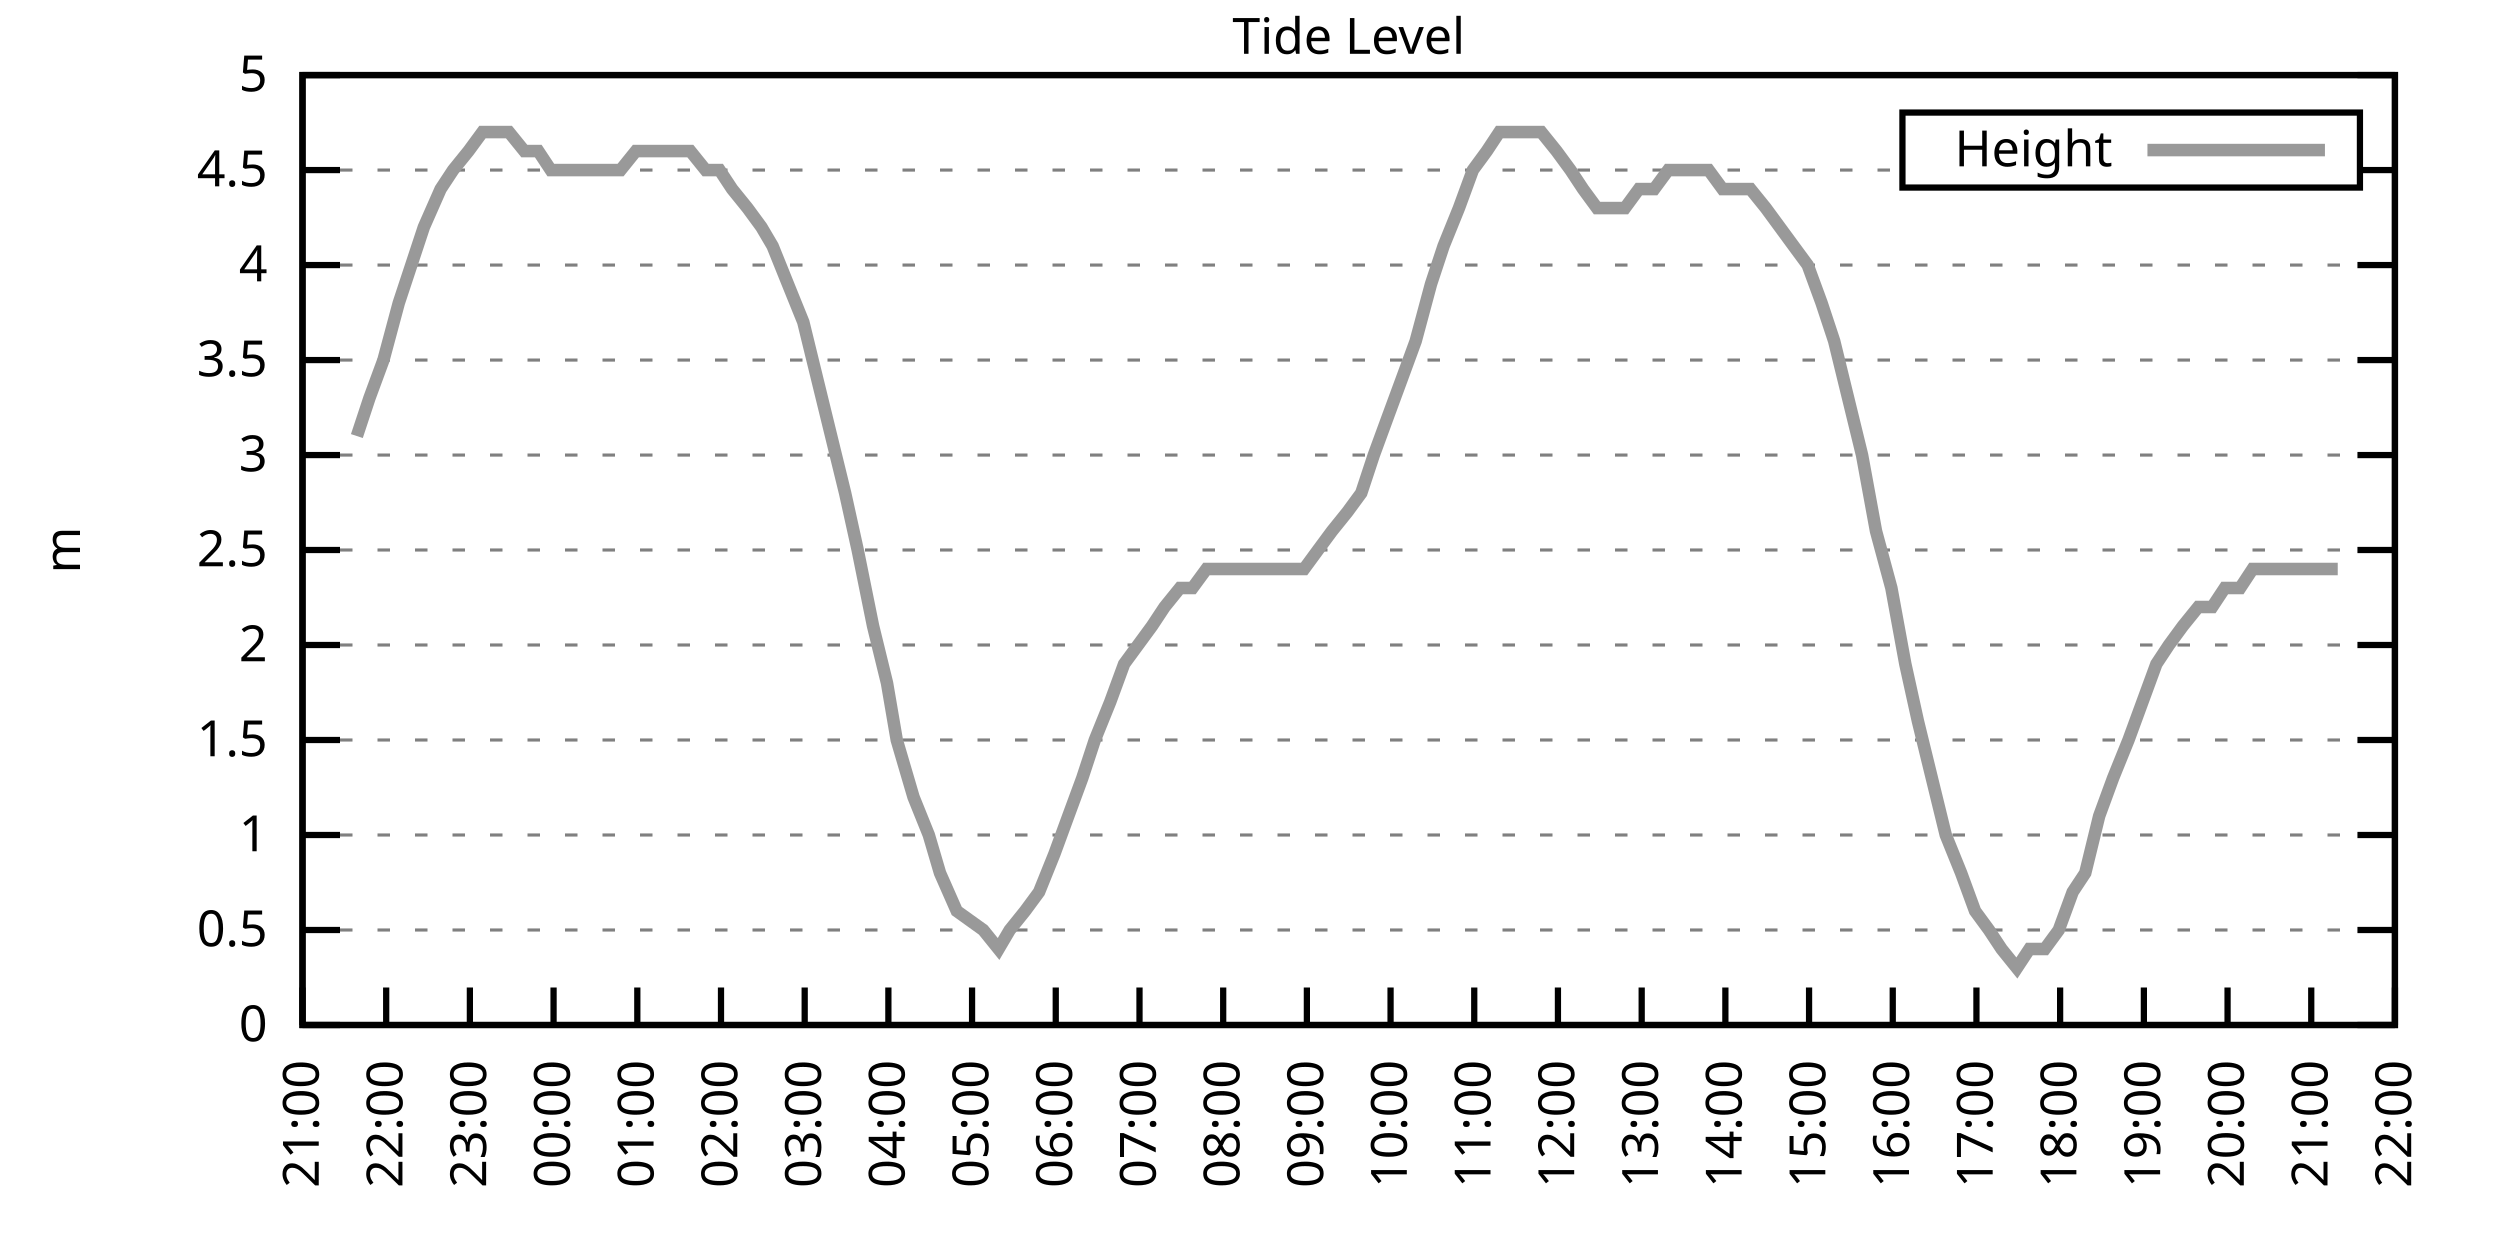
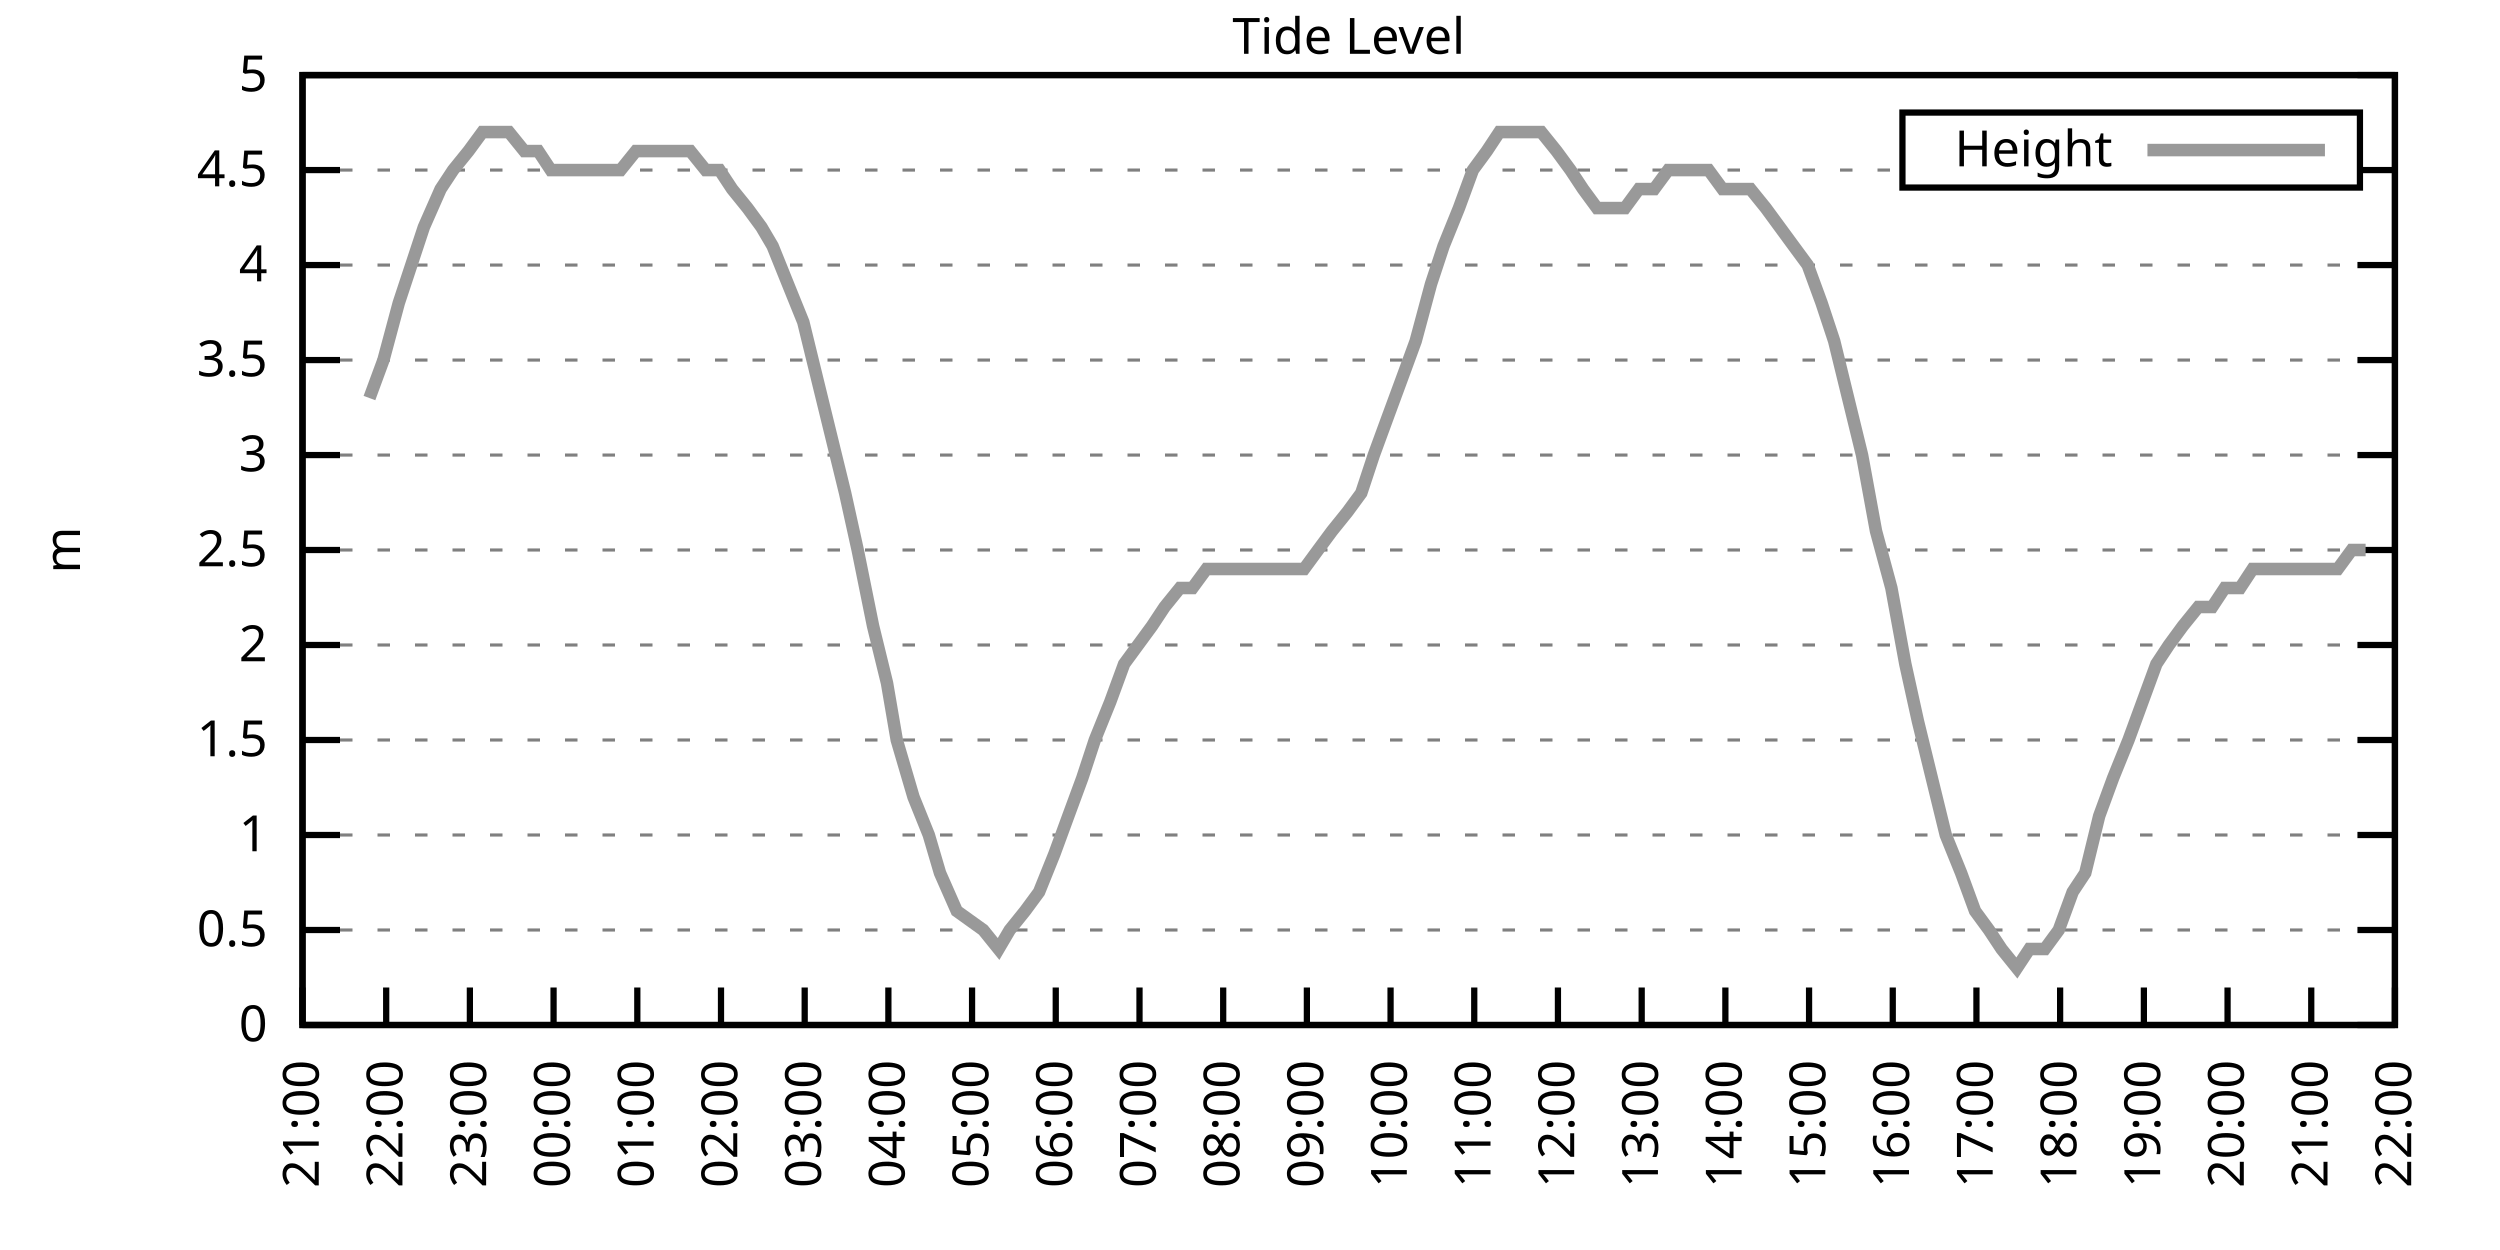
<svg xmlns="http://www.w3.org/2000/svg" xmlns:xlink="http://www.w3.org/1999/xlink" width="400" height="200" viewBox="0 0 400 200">
  <g id="gnuplot_canvas">
    <rect x="0" y="0" width="400" height="200" fill="none" />
    <defs>
      <circle id="gpDot" r="0.5" stroke-width="0.5" stroke="currentColor" />
      <path id="gpPt0" stroke-width="0.333" stroke="currentColor" d="M-1,0 h2 M0,-1 v2" />
      <path id="gpPt1" stroke-width="0.333" stroke="currentColor" d="M-1,-1 L1,1 M1,-1 L-1,1" />
      <path id="gpPt2" stroke-width="0.333" stroke="currentColor" d="M-1,0 L1,0 M0,-1 L0,1 M-1,-1 L1,1 M-1,1 L1,-1" />
      <rect id="gpPt3" stroke-width="0.333" stroke="currentColor" x="-1" y="-1" width="2" height="2" />
      <rect id="gpPt4" stroke-width="0.333" stroke="currentColor" fill="currentColor" x="-1" y="-1" width="2" height="2" />
      <circle id="gpPt5" stroke-width="0.333" stroke="currentColor" cx="0" cy="0" r="1" />
      <use xlink:href="#gpPt5" id="gpPt6" fill="currentColor" stroke="none" />
      <path id="gpPt7" stroke-width="0.333" stroke="currentColor" d="M0,-1.33 L-1.33,0.67 L1.33,0.67 z" />
      <use xlink:href="#gpPt7" id="gpPt8" fill="currentColor" stroke="none" />
      <use xlink:href="#gpPt7" id="gpPt9" stroke="currentColor" transform="rotate(180)" />
      <use xlink:href="#gpPt9" id="gpPt10" fill="currentColor" stroke="none" />
      <use xlink:href="#gpPt3" id="gpPt11" stroke="currentColor" transform="rotate(45)" />
      <use xlink:href="#gpPt11" id="gpPt12" fill="currentColor" stroke="none" />
      <path id="gpPt13" stroke-width="0.333" stroke="currentColor" d="M0,1.330 L1.265,0.411 L0.782,-1.067 L-0.782,-1.076 L-1.265,0.411 z" />
      <use xlink:href="#gpPt13" id="gpPt14" fill="currentColor" stroke="none" />
      <filter id="textbox" filterUnits="objectBoundingBox" x="0" y="0" height="1" width="1">
        <feFlood flood-color="white" flood-opacity="1" result="bgnd" />
        <feComposite in="SourceGraphic" in2="bgnd" operator="atop" />
      </filter>
      <filter id="greybox" filterUnits="objectBoundingBox" x="0" y="0" height="1" width="1">
        <feFlood flood-color="lightgrey" flood-opacity="1" result="grey" />
        <feComposite in="SourceGraphic" in2="grey" operator="atop" />
      </filter>
    </defs>
    <g fill="none" color="white" stroke="currentColor" stroke-width="1.00" stroke-linecap="butt" stroke-linejoin="miter">
</g>
    <g fill="none" color="black" stroke="currentColor" stroke-width="1.00" stroke-linecap="butt" stroke-linejoin="miter">
      <g stroke="none" shape-rendering="crispEdges">
        <polygon fill="rgb(255, 255, 255)" points="48.40,164.00 383.18,164.00 383.18,12.02 48.40,12.02 " />
      </g>
    </g>
    <g fill="none" color="black" stroke="currentColor" stroke-width="1.00" stroke-linecap="butt" stroke-linejoin="miter">
</g>
    <g fill="none" color="black" stroke="black" stroke-width="0.50" stroke-linecap="butt" stroke-linejoin="miter">
</g>
    <g fill="none" color="gray" stroke="currentColor" stroke-width="0.50" stroke-linecap="butt" stroke-linejoin="miter">
      <path stroke="gray" stroke-dasharray="2,4" class="gridline" d="M48.40,164.00 L383.19,164.00  " />
    </g>
    <g fill="none" color="gray" stroke="gray" stroke-width="1.00" stroke-linecap="butt" stroke-linejoin="miter">
</g>
    <g fill="none" color="black" stroke="currentColor" stroke-width="1.00" stroke-linecap="butt" stroke-linejoin="miter">
      <path stroke="black" d="M48.40,164.00 L54.40,164.00 M383.19,164.00 L377.19,164.00  " />
      <g transform="translate(42.80,166.60)" stroke="none" fill="black" font-family="Sans" font-size="8.00" text-anchor="end">
        <text>
          <tspan font-family="Sans"> 0</tspan>
        </text>
      </g>
    </g>
    <g fill="none" color="black" stroke="currentColor" stroke-width="1.00" stroke-linecap="butt" stroke-linejoin="miter">
</g>
    <g fill="none" color="black" stroke="black" stroke-width="0.50" stroke-linecap="butt" stroke-linejoin="miter">
</g>
    <g fill="none" color="gray" stroke="currentColor" stroke-width="0.50" stroke-linecap="butt" stroke-linejoin="miter">
      <path stroke="gray" stroke-dasharray="2,4" class="gridline" d="M48.40,148.80 L383.19,148.80  " />
    </g>
    <g fill="none" color="gray" stroke="gray" stroke-width="1.00" stroke-linecap="butt" stroke-linejoin="miter">
</g>
    <g fill="none" color="black" stroke="currentColor" stroke-width="1.00" stroke-linecap="butt" stroke-linejoin="miter">
      <path stroke="black" d="M48.40,148.80 L54.40,148.80 M383.19,148.80 L377.19,148.80  " />
      <g transform="translate(42.80,151.40)" stroke="none" fill="black" font-family="Sans" font-size="8.00" text-anchor="end">
        <text>
          <tspan font-family="Sans"> 0.5</tspan>
        </text>
      </g>
    </g>
    <g fill="none" color="black" stroke="currentColor" stroke-width="1.00" stroke-linecap="butt" stroke-linejoin="miter">
</g>
    <g fill="none" color="black" stroke="black" stroke-width="0.50" stroke-linecap="butt" stroke-linejoin="miter">
</g>
    <g fill="none" color="gray" stroke="currentColor" stroke-width="0.50" stroke-linecap="butt" stroke-linejoin="miter">
      <path stroke="gray" stroke-dasharray="2,4" class="gridline" d="M48.40,133.60 L383.19,133.60  " />
    </g>
    <g fill="none" color="gray" stroke="gray" stroke-width="1.00" stroke-linecap="butt" stroke-linejoin="miter">
</g>
    <g fill="none" color="black" stroke="currentColor" stroke-width="1.00" stroke-linecap="butt" stroke-linejoin="miter">
      <path stroke="black" d="M48.40,133.60 L54.40,133.60 M383.19,133.60 L377.19,133.60  " />
      <g transform="translate(42.80,136.20)" stroke="none" fill="black" font-family="Sans" font-size="8.00" text-anchor="end">
        <text>
          <tspan font-family="Sans"> 1</tspan>
        </text>
      </g>
    </g>
    <g fill="none" color="black" stroke="currentColor" stroke-width="1.00" stroke-linecap="butt" stroke-linejoin="miter">
</g>
    <g fill="none" color="black" stroke="black" stroke-width="0.50" stroke-linecap="butt" stroke-linejoin="miter">
</g>
    <g fill="none" color="gray" stroke="currentColor" stroke-width="0.50" stroke-linecap="butt" stroke-linejoin="miter">
      <path stroke="gray" stroke-dasharray="2,4" class="gridline" d="M48.40,118.40 L383.19,118.40  " />
    </g>
    <g fill="none" color="gray" stroke="gray" stroke-width="1.00" stroke-linecap="butt" stroke-linejoin="miter">
</g>
    <g fill="none" color="black" stroke="currentColor" stroke-width="1.00" stroke-linecap="butt" stroke-linejoin="miter">
      <path stroke="black" d="M48.40,118.40 L54.40,118.40 M383.19,118.40 L377.19,118.40  " />
      <g transform="translate(42.80,121.00)" stroke="none" fill="black" font-family="Sans" font-size="8.00" text-anchor="end">
        <text>
          <tspan font-family="Sans"> 1.5</tspan>
        </text>
      </g>
    </g>
    <g fill="none" color="black" stroke="currentColor" stroke-width="1.00" stroke-linecap="butt" stroke-linejoin="miter">
</g>
    <g fill="none" color="black" stroke="black" stroke-width="0.50" stroke-linecap="butt" stroke-linejoin="miter">
</g>
    <g fill="none" color="gray" stroke="currentColor" stroke-width="0.50" stroke-linecap="butt" stroke-linejoin="miter">
      <path stroke="gray" stroke-dasharray="2,4" class="gridline" d="M48.40,103.20 L383.19,103.20  " />
    </g>
    <g fill="none" color="gray" stroke="gray" stroke-width="1.00" stroke-linecap="butt" stroke-linejoin="miter">
</g>
    <g fill="none" color="black" stroke="currentColor" stroke-width="1.00" stroke-linecap="butt" stroke-linejoin="miter">
      <path stroke="black" d="M48.40,103.20 L54.40,103.20 M383.19,103.20 L377.19,103.20  " />
      <g transform="translate(42.80,105.80)" stroke="none" fill="black" font-family="Sans" font-size="8.00" text-anchor="end">
        <text>
          <tspan font-family="Sans"> 2</tspan>
        </text>
      </g>
    </g>
    <g fill="none" color="black" stroke="currentColor" stroke-width="1.00" stroke-linecap="butt" stroke-linejoin="miter">
</g>
    <g fill="none" color="black" stroke="black" stroke-width="0.50" stroke-linecap="butt" stroke-linejoin="miter">
</g>
    <g fill="none" color="gray" stroke="currentColor" stroke-width="0.50" stroke-linecap="butt" stroke-linejoin="miter">
      <path stroke="gray" stroke-dasharray="2,4" class="gridline" d="M48.40,88.00 L383.19,88.00  " />
    </g>
    <g fill="none" color="gray" stroke="gray" stroke-width="1.00" stroke-linecap="butt" stroke-linejoin="miter">
</g>
    <g fill="none" color="black" stroke="currentColor" stroke-width="1.00" stroke-linecap="butt" stroke-linejoin="miter">
      <path stroke="black" d="M48.40,88.00 L54.40,88.00 M383.19,88.00 L377.19,88.00  " />
      <g transform="translate(42.80,90.60)" stroke="none" fill="black" font-family="Sans" font-size="8.00" text-anchor="end">
        <text>
          <tspan font-family="Sans"> 2.5</tspan>
        </text>
      </g>
    </g>
    <g fill="none" color="black" stroke="currentColor" stroke-width="1.00" stroke-linecap="butt" stroke-linejoin="miter">
</g>
    <g fill="none" color="black" stroke="black" stroke-width="0.50" stroke-linecap="butt" stroke-linejoin="miter">
</g>
    <g fill="none" color="gray" stroke="currentColor" stroke-width="0.50" stroke-linecap="butt" stroke-linejoin="miter">
      <path stroke="gray" stroke-dasharray="2,4" class="gridline" d="M48.40,72.81 L383.19,72.81  " />
    </g>
    <g fill="none" color="gray" stroke="gray" stroke-width="1.00" stroke-linecap="butt" stroke-linejoin="miter">
</g>
    <g fill="none" color="black" stroke="currentColor" stroke-width="1.00" stroke-linecap="butt" stroke-linejoin="miter">
      <path stroke="black" d="M48.40,72.81 L54.40,72.81 M383.19,72.81 L377.19,72.81  " />
      <g transform="translate(42.80,75.41)" stroke="none" fill="black" font-family="Sans" font-size="8.00" text-anchor="end">
        <text>
          <tspan font-family="Sans"> 3</tspan>
        </text>
      </g>
    </g>
    <g fill="none" color="black" stroke="currentColor" stroke-width="1.00" stroke-linecap="butt" stroke-linejoin="miter">
</g>
    <g fill="none" color="black" stroke="black" stroke-width="0.50" stroke-linecap="butt" stroke-linejoin="miter">
</g>
    <g fill="none" color="gray" stroke="currentColor" stroke-width="0.50" stroke-linecap="butt" stroke-linejoin="miter">
      <path stroke="gray" stroke-dasharray="2,4" class="gridline" d="M48.40,57.61 L383.19,57.61  " />
    </g>
    <g fill="none" color="gray" stroke="gray" stroke-width="1.00" stroke-linecap="butt" stroke-linejoin="miter">
</g>
    <g fill="none" color="black" stroke="currentColor" stroke-width="1.00" stroke-linecap="butt" stroke-linejoin="miter">
      <path stroke="black" d="M48.40,57.61 L54.40,57.61 M383.19,57.61 L377.19,57.61  " />
      <g transform="translate(42.80,60.21)" stroke="none" fill="black" font-family="Sans" font-size="8.00" text-anchor="end">
        <text>
          <tspan font-family="Sans"> 3.5</tspan>
        </text>
      </g>
    </g>
    <g fill="none" color="black" stroke="currentColor" stroke-width="1.00" stroke-linecap="butt" stroke-linejoin="miter">
</g>
    <g fill="none" color="black" stroke="black" stroke-width="0.50" stroke-linecap="butt" stroke-linejoin="miter">
</g>
    <g fill="none" color="gray" stroke="currentColor" stroke-width="0.50" stroke-linecap="butt" stroke-linejoin="miter">
      <path stroke="gray" stroke-dasharray="2,4" class="gridline" d="M48.40,42.41 L383.19,42.41  " />
    </g>
    <g fill="none" color="gray" stroke="gray" stroke-width="1.00" stroke-linecap="butt" stroke-linejoin="miter">
</g>
    <g fill="none" color="black" stroke="currentColor" stroke-width="1.00" stroke-linecap="butt" stroke-linejoin="miter">
      <path stroke="black" d="M48.40,42.41 L54.40,42.41 M383.19,42.41 L377.19,42.41  " />
      <g transform="translate(42.80,45.01)" stroke="none" fill="black" font-family="Sans" font-size="8.00" text-anchor="end">
        <text>
          <tspan font-family="Sans"> 4</tspan>
        </text>
      </g>
    </g>
    <g fill="none" color="black" stroke="currentColor" stroke-width="1.00" stroke-linecap="butt" stroke-linejoin="miter">
</g>
    <g fill="none" color="black" stroke="black" stroke-width="0.50" stroke-linecap="butt" stroke-linejoin="miter">
</g>
    <g fill="none" color="gray" stroke="currentColor" stroke-width="0.50" stroke-linecap="butt" stroke-linejoin="miter">
      <path stroke="gray" stroke-dasharray="2,4" class="gridline" d="M48.40,27.21 L304.39,27.21 M377.59,27.21 L383.19,27.21  " />
    </g>
    <g fill="none" color="gray" stroke="gray" stroke-width="1.00" stroke-linecap="butt" stroke-linejoin="miter">
</g>
    <g fill="none" color="black" stroke="currentColor" stroke-width="1.00" stroke-linecap="butt" stroke-linejoin="miter">
      <path stroke="black" d="M48.40,27.21 L54.40,27.21 M383.19,27.21 L377.19,27.21  " />
      <g transform="translate(42.80,29.81)" stroke="none" fill="black" font-family="Sans" font-size="8.00" text-anchor="end">
        <text>
          <tspan font-family="Sans"> 4.5</tspan>
        </text>
      </g>
    </g>
    <g fill="none" color="black" stroke="currentColor" stroke-width="1.00" stroke-linecap="butt" stroke-linejoin="miter">
</g>
    <g fill="none" color="black" stroke="black" stroke-width="0.50" stroke-linecap="butt" stroke-linejoin="miter">
</g>
    <g fill="none" color="gray" stroke="currentColor" stroke-width="0.50" stroke-linecap="butt" stroke-linejoin="miter">
      <path stroke="gray" stroke-dasharray="2,4" class="gridline" d="M48.40,12.01 L383.19,12.01  " />
    </g>
    <g fill="none" color="gray" stroke="gray" stroke-width="1.00" stroke-linecap="butt" stroke-linejoin="miter">
</g>
    <g fill="none" color="black" stroke="currentColor" stroke-width="1.00" stroke-linecap="butt" stroke-linejoin="miter">
      <path stroke="black" d="M48.40,12.01 L54.40,12.01 M383.19,12.01 L377.19,12.01  " />
      <g transform="translate(42.80,14.61)" stroke="none" fill="black" font-family="Sans" font-size="8.00" text-anchor="end">
        <text>
          <tspan font-family="Sans"> 5</tspan>
        </text>
      </g>
    </g>
    <g fill="none" color="black" stroke="currentColor" stroke-width="1.00" stroke-linecap="butt" stroke-linejoin="miter">
      <path stroke="black" d="M48.40,164.00 L48.40,158.00  " />
      <g transform="translate(51.00,169.60) rotate(270.00)" stroke="none" fill="black" font-family="Sans" font-size="8.00" text-anchor="end">
        <text>
          <tspan font-family="Sans">21:00</tspan>
        </text>
      </g>
    </g>
    <g fill="none" color="black" stroke="currentColor" stroke-width="1.00" stroke-linecap="butt" stroke-linejoin="miter">
      <path stroke="black" d="M61.79,164.00 L61.79,158.00  " />
      <g transform="translate(64.39,169.60) rotate(270.00)" stroke="none" fill="black" font-family="Sans" font-size="8.00" text-anchor="end">
        <text>
          <tspan font-family="Sans">22:00</tspan>
        </text>
      </g>
    </g>
    <g fill="none" color="black" stroke="currentColor" stroke-width="1.00" stroke-linecap="butt" stroke-linejoin="miter">
      <path stroke="black" d="M75.18,164.00 L75.18,158.00  " />
      <g transform="translate(77.78,169.60) rotate(270.00)" stroke="none" fill="black" font-family="Sans" font-size="8.00" text-anchor="end">
        <text>
          <tspan font-family="Sans">23:00</tspan>
        </text>
      </g>
    </g>
    <g fill="none" color="black" stroke="currentColor" stroke-width="1.00" stroke-linecap="butt" stroke-linejoin="miter">
      <path stroke="black" d="M88.57,164.00 L88.57,158.00  " />
      <g transform="translate(91.17,169.60) rotate(270.00)" stroke="none" fill="black" font-family="Sans" font-size="8.00" text-anchor="end">
        <text>
          <tspan font-family="Sans">00:00</tspan>
        </text>
      </g>
    </g>
    <g fill="none" color="black" stroke="currentColor" stroke-width="1.00" stroke-linecap="butt" stroke-linejoin="miter">
      <path stroke="black" d="M101.97,164.00 L101.97,158.00  " />
      <g transform="translate(104.57,169.60) rotate(270.00)" stroke="none" fill="black" font-family="Sans" font-size="8.00" text-anchor="end">
        <text>
          <tspan font-family="Sans">01:00</tspan>
        </text>
      </g>
    </g>
    <g fill="none" color="black" stroke="currentColor" stroke-width="1.00" stroke-linecap="butt" stroke-linejoin="miter">
      <path stroke="black" d="M115.36,164.00 L115.36,158.00  " />
      <g transform="translate(117.96,169.60) rotate(270.00)" stroke="none" fill="black" font-family="Sans" font-size="8.00" text-anchor="end">
        <text>
          <tspan font-family="Sans">02:00</tspan>
        </text>
      </g>
    </g>
    <g fill="none" color="black" stroke="currentColor" stroke-width="1.00" stroke-linecap="butt" stroke-linejoin="miter">
      <path stroke="black" d="M128.75,164.00 L128.75,158.00  " />
      <g transform="translate(131.35,169.60) rotate(270.00)" stroke="none" fill="black" font-family="Sans" font-size="8.00" text-anchor="end">
        <text>
          <tspan font-family="Sans">03:00</tspan>
        </text>
      </g>
    </g>
    <g fill="none" color="black" stroke="currentColor" stroke-width="1.00" stroke-linecap="butt" stroke-linejoin="miter">
      <path stroke="black" d="M142.14,164.00 L142.14,158.00  " />
      <g transform="translate(144.74,169.60) rotate(270.00)" stroke="none" fill="black" font-family="Sans" font-size="8.00" text-anchor="end">
        <text>
          <tspan font-family="Sans">04:00</tspan>
        </text>
      </g>
    </g>
    <g fill="none" color="black" stroke="currentColor" stroke-width="1.00" stroke-linecap="butt" stroke-linejoin="miter">
      <path stroke="black" d="M155.53,164.00 L155.53,158.00  " />
      <g transform="translate(158.13,169.60) rotate(270.00)" stroke="none" fill="black" font-family="Sans" font-size="8.00" text-anchor="end">
        <text>
          <tspan font-family="Sans">05:00</tspan>
        </text>
      </g>
    </g>
    <g fill="none" color="black" stroke="currentColor" stroke-width="1.00" stroke-linecap="butt" stroke-linejoin="miter">
      <path stroke="black" d="M168.92,164.00 L168.92,158.00  " />
      <g transform="translate(171.52,169.60) rotate(270.00)" stroke="none" fill="black" font-family="Sans" font-size="8.00" text-anchor="end">
        <text>
          <tspan font-family="Sans">06:00</tspan>
        </text>
      </g>
    </g>
    <g fill="none" color="black" stroke="currentColor" stroke-width="1.00" stroke-linecap="butt" stroke-linejoin="miter">
      <path stroke="black" d="M182.32,164.00 L182.32,158.00  " />
      <g transform="translate(184.92,169.60) rotate(270.00)" stroke="none" fill="black" font-family="Sans" font-size="8.00" text-anchor="end">
        <text>
          <tspan font-family="Sans">07:00</tspan>
        </text>
      </g>
    </g>
    <g fill="none" color="black" stroke="currentColor" stroke-width="1.00" stroke-linecap="butt" stroke-linejoin="miter">
      <path stroke="black" d="M195.71,164.00 L195.71,158.00  " />
      <g transform="translate(198.31,169.60) rotate(270.00)" stroke="none" fill="black" font-family="Sans" font-size="8.00" text-anchor="end">
        <text>
          <tspan font-family="Sans">08:00</tspan>
        </text>
      </g>
    </g>
    <g fill="none" color="black" stroke="currentColor" stroke-width="1.00" stroke-linecap="butt" stroke-linejoin="miter">
      <path stroke="black" d="M209.10,164.00 L209.10,158.00  " />
      <g transform="translate(211.70,169.60) rotate(270.00)" stroke="none" fill="black" font-family="Sans" font-size="8.00" text-anchor="end">
        <text>
          <tspan font-family="Sans">09:00</tspan>
        </text>
      </g>
    </g>
    <g fill="none" color="black" stroke="currentColor" stroke-width="1.00" stroke-linecap="butt" stroke-linejoin="miter">
      <path stroke="black" d="M222.49,164.00 L222.49,158.00  " />
      <g transform="translate(225.09,169.60) rotate(270.00)" stroke="none" fill="black" font-family="Sans" font-size="8.00" text-anchor="end">
        <text>
          <tspan font-family="Sans">10:00</tspan>
        </text>
      </g>
    </g>
    <g fill="none" color="black" stroke="currentColor" stroke-width="1.00" stroke-linecap="butt" stroke-linejoin="miter">
      <path stroke="black" d="M235.88,164.00 L235.88,158.00  " />
      <g transform="translate(238.48,169.60) rotate(270.00)" stroke="none" fill="black" font-family="Sans" font-size="8.00" text-anchor="end">
        <text>
          <tspan font-family="Sans">11:00</tspan>
        </text>
      </g>
    </g>
    <g fill="none" color="black" stroke="currentColor" stroke-width="1.00" stroke-linecap="butt" stroke-linejoin="miter">
      <path stroke="black" d="M249.27,164.00 L249.27,158.00  " />
      <g transform="translate(251.87,169.60) rotate(270.00)" stroke="none" fill="black" font-family="Sans" font-size="8.00" text-anchor="end">
        <text>
          <tspan font-family="Sans">12:00</tspan>
        </text>
      </g>
    </g>
    <g fill="none" color="black" stroke="currentColor" stroke-width="1.00" stroke-linecap="butt" stroke-linejoin="miter">
      <path stroke="black" d="M262.67,164.00 L262.67,158.00  " />
      <g transform="translate(265.27,169.60) rotate(270.00)" stroke="none" fill="black" font-family="Sans" font-size="8.00" text-anchor="end">
        <text>
          <tspan font-family="Sans">13:00</tspan>
        </text>
      </g>
    </g>
    <g fill="none" color="black" stroke="currentColor" stroke-width="1.00" stroke-linecap="butt" stroke-linejoin="miter">
      <path stroke="black" d="M276.06,164.00 L276.06,158.00  " />
      <g transform="translate(278.66,169.60) rotate(270.00)" stroke="none" fill="black" font-family="Sans" font-size="8.00" text-anchor="end">
        <text>
          <tspan font-family="Sans">14:00</tspan>
        </text>
      </g>
    </g>
    <g fill="none" color="black" stroke="currentColor" stroke-width="1.00" stroke-linecap="butt" stroke-linejoin="miter">
      <path stroke="black" d="M289.45,164.00 L289.45,158.00  " />
      <g transform="translate(292.05,169.60) rotate(270.00)" stroke="none" fill="black" font-family="Sans" font-size="8.00" text-anchor="end">
        <text>
          <tspan font-family="Sans">15:00</tspan>
        </text>
      </g>
    </g>
    <g fill="none" color="black" stroke="currentColor" stroke-width="1.00" stroke-linecap="butt" stroke-linejoin="miter">
      <path stroke="black" d="M302.84,164.00 L302.84,158.00  " />
      <g transform="translate(305.44,169.60) rotate(270.00)" stroke="none" fill="black" font-family="Sans" font-size="8.00" text-anchor="end">
        <text>
          <tspan font-family="Sans">16:00</tspan>
        </text>
      </g>
    </g>
    <g fill="none" color="black" stroke="currentColor" stroke-width="1.00" stroke-linecap="butt" stroke-linejoin="miter">
      <path stroke="black" d="M316.23,164.00 L316.23,158.00  " />
      <g transform="translate(318.83,169.60) rotate(270.00)" stroke="none" fill="black" font-family="Sans" font-size="8.00" text-anchor="end">
        <text>
          <tspan font-family="Sans">17:00</tspan>
        </text>
      </g>
    </g>
    <g fill="none" color="black" stroke="currentColor" stroke-width="1.00" stroke-linecap="butt" stroke-linejoin="miter">
      <path stroke="black" d="M329.62,164.00 L329.62,158.00  " />
      <g transform="translate(332.22,169.60) rotate(270.00)" stroke="none" fill="black" font-family="Sans" font-size="8.00" text-anchor="end">
        <text>
          <tspan font-family="Sans">18:00</tspan>
        </text>
      </g>
    </g>
    <g fill="none" color="black" stroke="currentColor" stroke-width="1.00" stroke-linecap="butt" stroke-linejoin="miter">
      <path stroke="black" d="M343.02,164.00 L343.02,158.00  " />
      <g transform="translate(345.62,169.60) rotate(270.00)" stroke="none" fill="black" font-family="Sans" font-size="8.00" text-anchor="end">
        <text>
          <tspan font-family="Sans">19:00</tspan>
        </text>
      </g>
    </g>
    <g fill="none" color="black" stroke="currentColor" stroke-width="1.00" stroke-linecap="butt" stroke-linejoin="miter">
      <path stroke="black" d="M356.41,164.00 L356.41,158.00  " />
      <g transform="translate(359.01,169.60) rotate(270.00)" stroke="none" fill="black" font-family="Sans" font-size="8.00" text-anchor="end">
        <text>
          <tspan font-family="Sans">20:00</tspan>
        </text>
      </g>
    </g>
    <g fill="none" color="black" stroke="currentColor" stroke-width="1.00" stroke-linecap="butt" stroke-linejoin="miter">
      <path stroke="black" d="M369.80,164.00 L369.80,158.00  " />
      <g transform="translate(372.40,169.60) rotate(270.00)" stroke="none" fill="black" font-family="Sans" font-size="8.00" text-anchor="end">
        <text>
          <tspan font-family="Sans">21:00</tspan>
        </text>
      </g>
    </g>
    <g fill="none" color="black" stroke="currentColor" stroke-width="1.00" stroke-linecap="butt" stroke-linejoin="miter">
      <path stroke="black" d="M383.19,164.00 L383.19,158.00  " />
      <g transform="translate(385.79,169.60) rotate(270.00)" stroke="none" fill="black" font-family="Sans" font-size="8.00" text-anchor="end">
        <text>
          <tspan font-family="Sans">22:00</tspan>
        </text>
      </g>
    </g>
    <g fill="none" color="black" stroke="currentColor" stroke-width="1.00" stroke-linecap="butt" stroke-linejoin="miter">
</g>
    <g fill="none" color="black" stroke="currentColor" stroke-width="1.00" stroke-linecap="butt" stroke-linejoin="miter">
      <path stroke="black" d="M48.40,12.01 L48.40,164.00 L383.19,164.00 L383.19,12.01 L48.40,12.01 Z  " />
    </g>
    <g fill="none" color="black" stroke="currentColor" stroke-width="1.00" stroke-linecap="butt" stroke-linejoin="miter">
</g>
    <g fill="none" color="black" stroke="currentColor" stroke-width="1.00" stroke-linecap="butt" stroke-linejoin="miter">
      <path stroke="black" d="M304.39,30.01 L304.39,18.01 L377.59,18.01 L377.59,30.01 L304.39,30.01 Z  " />
    </g>
    <g id="Tide_level_plot_1">
      <g fill="none" color="white" stroke="black" stroke-width="2.00" stroke-linecap="butt" stroke-linejoin="miter">
</g>
      <g fill="none" color="black" stroke="currentColor" stroke-width="2.00" stroke-linecap="butt" stroke-linejoin="miter">
        <g transform="translate(337.99,26.61)" stroke="none" fill="black" font-family="Sans" font-size="8.00" text-anchor="end">
          <text>
            <tspan font-family="Sans">Height</tspan>
          </text>
        </g>
      </g>
      <g fill="none" color="black" stroke="currentColor" stroke-width="2.00" stroke-linecap="butt" stroke-linejoin="miter">
-         <path stroke="rgb(153, 153, 153)" d="M343.59,24.01 L371.99,24.01 M57.10,69.77 L59.11,63.69 L61.35,57.61 L63.80,48.49 L65.81,42.41 L67.82,36.33   L70.50,30.25 L72.50,27.21 L74.96,24.17 L77.19,21.13 L79.20,21.13 L81.43,21.13 L83.89,24.17 L86.12,24.17   L88.13,27.21 L90.36,27.21 L92.82,27.21 L94.82,27.21 L97.28,27.21 L99.29,27.21 L101.74,24.17 L103.75,24.17   L105.98,24.17 L108.44,24.17 L110.45,24.17 L112.90,27.21 L115.13,27.21 L117.14,30.25 L119.60,33.29 L121.83,36.33   L123.62,39.37 L126.07,45.45 L128.53,51.53 L130.76,60.65 L132.99,69.77 L135.22,78.89 L137.23,88.00 L139.69,100.16   L141.92,109.28 L143.48,118.40 L146.16,127.52 L148.61,133.60 L150.40,139.68 L153.08,145.76 L157.32,148.80 L159.77,151.84   L161.56,148.80 L164.01,145.76 L166.25,142.72 L168.70,136.64 L170.93,130.56 L173.17,124.48 L175.17,118.40 L177.63,112.32   L179.86,106.24 L182.09,103.20 L184.32,100.16 L186.33,97.12 L188.79,94.08 L190.80,94.08 L193.03,91.04 L195.26,91.04   L197.72,91.04 L199.73,91.04 L202.18,91.04 L204.19,91.04 L206.42,91.04 L208.65,91.04 L210.88,88.00 L213.12,84.97   L215.57,81.93 L217.80,78.89 L219.81,72.81 L222.04,66.73 L224.28,60.65 L226.51,54.57 L228.96,45.45 L230.97,39.37   L233.43,33.29 L235.66,27.21 L237.89,24.17 L239.90,21.13 L242.13,21.13 L244.59,21.13 L246.60,21.13 L249.05,24.17   L251.28,27.21 L253.29,30.25 L255.52,33.29 L257.76,33.29 L259.99,33.29 L262.22,30.25 L264.67,30.25 L266.91,27.21   L268.92,27.21 L271.15,27.21 L273.38,27.21 L275.61,30.25 L277.84,30.25 L280.07,30.25 L282.53,33.29 L284.76,36.33   L286.99,39.37 L289.23,42.41 L291.46,48.49 L293.47,54.57 L295.70,63.69 L297.93,72.81 L300.16,84.97 L302.62,94.08   L304.85,106.24 L306.86,115.36 L309.09,124.48 L311.32,133.60 L313.78,139.68 L316.01,145.76 L318.24,148.80 L320.25,151.84   L322.70,154.88 L324.71,151.84 L327.17,151.84 L329.40,148.80 L331.63,142.72 L333.64,139.68 L335.87,130.56 L338.10,124.48   L340.56,118.40 L342.79,112.32 L345.02,106.24 L347.03,103.20 L349.26,100.16 L351.72,97.12 L353.95,97.12 L355.96,94.08   L358.42,94.08 L360.42,91.04 L362.66,91.04 L364.89,91.04 L367.34,91.04 L369.35,91.04 L371.58,91.04 L374.04,91.04    " />
+         <path stroke="rgb(153, 153, 153)" d="M343.59,24.01 L371.99,24.01 M59.11,63.69 L61.35,57.61 L63.80,48.49 L65.81,42.41 L67.82,36.33 L70.50,30.25   L72.50,27.21 L74.96,24.17 L77.19,21.13 L79.20,21.13 L81.43,21.13 L83.89,24.17 L86.12,24.17 L88.13,27.21   L90.36,27.21 L92.82,27.21 L94.82,27.21 L97.28,27.21 L99.29,27.21 L101.74,24.17 L103.75,24.17 L105.98,24.17   L108.44,24.17 L110.45,24.17 L112.90,27.21 L115.13,27.21 L117.14,30.25 L119.60,33.29 L121.83,36.33 L123.62,39.37   L126.07,45.45 L128.53,51.53 L130.76,60.65 L132.99,69.77 L135.22,78.89 L137.23,88.00 L139.69,100.16 L141.92,109.28   L143.48,118.40 L146.16,127.52 L148.61,133.60 L150.40,139.68 L153.08,145.76 L157.32,148.80 L159.77,151.84 L161.56,148.80   L164.01,145.76 L166.25,142.72 L168.70,136.64 L170.93,130.56 L173.17,124.48 L175.17,118.40 L177.63,112.32 L179.86,106.24   L182.09,103.20 L184.32,100.16 L186.33,97.12 L188.79,94.08 L190.80,94.08 L193.03,91.04 L195.26,91.04 L197.72,91.04   L199.73,91.04 L202.18,91.04 L204.19,91.04 L206.42,91.04 L208.65,91.04 L210.88,88.00 L213.12,84.97 L215.57,81.93   L217.80,78.89 L219.81,72.81 L222.04,66.73 L224.28,60.65 L226.51,54.57 L228.96,45.45 L230.97,39.37 L233.43,33.29   L235.66,27.21 L237.89,24.17 L239.90,21.13 L242.13,21.13 L244.59,21.13 L246.60,21.13 L249.05,24.17 L251.28,27.21   L253.29,30.25 L255.52,33.29 L257.76,33.29 L259.99,33.29 L262.22,30.25 L264.67,30.25 L266.91,27.21 L268.92,27.21   L271.15,27.21 L273.38,27.21 L275.61,30.25 L277.84,30.25 L280.07,30.25 L282.53,33.29 L284.76,36.33 L286.99,39.37   L289.23,42.41 L291.46,48.49 L293.47,54.57 L295.70,63.69 L297.93,72.81 L300.16,84.97 L302.62,94.08 L304.85,106.24   L306.86,115.36 L309.09,124.48 L311.32,133.60 L313.78,139.68 L316.01,145.76 L318.24,148.80 L320.25,151.84 L322.70,154.88   L324.71,151.84 L327.17,151.84 L329.40,148.80 L331.63,142.72 L333.64,139.68 L335.87,130.56 L338.10,124.48 L340.56,118.40   L342.79,112.32 L345.02,106.24 L347.03,103.20 L349.26,100.16 L351.72,97.12 L353.95,97.12 L355.96,94.08 L358.42,94.08   L360.42,91.04 L362.66,91.04 L364.89,91.04 L367.34,91.04 L369.35,91.04 L371.58,91.04 L374.04,91.04 L376.27,88.00   L378.50,88.00  " />
      </g>
    </g>
    <g fill="none" color="black" stroke="currentColor" stroke-width="2.00" stroke-linecap="butt" stroke-linejoin="miter">
</g>
    <g fill="none" color="black" stroke="black" stroke-width="1.00" stroke-linecap="butt" stroke-linejoin="miter">
</g>
    <g fill="none" color="black" stroke="currentColor" stroke-width="1.00" stroke-linecap="butt" stroke-linejoin="miter">
      <path stroke="black" d="M48.40,12.01 L48.40,164.00 L383.19,164.00 L383.19,12.01 L48.40,12.01 Z  " />
      <g transform="translate(12.80,88.01) rotate(270.00)" stroke="none" fill="black" font-family="Sans" font-size="8.00" text-anchor="middle">
        <text>
          <tspan font-family="Sans">m</tspan>
        </text>
      </g>
    </g>
    <g fill="none" color="black" stroke="currentColor" stroke-width="1.00" stroke-linecap="butt" stroke-linejoin="miter">
</g>
    <g fill="none" color="black" stroke="currentColor" stroke-width="1.00" stroke-linecap="butt" stroke-linejoin="miter">
      <g transform="translate(215.79,8.61)" stroke="none" fill="black" font-family="Sans" font-size="8.00" text-anchor="middle">
        <text>
          <tspan font-family="Sans">Tide Level</tspan>
        </text>
      </g>
    </g>
    <g fill="none" color="black" stroke="currentColor" stroke-width="1.00" stroke-linecap="butt" stroke-linejoin="miter">
</g>
  </g>
</svg>
